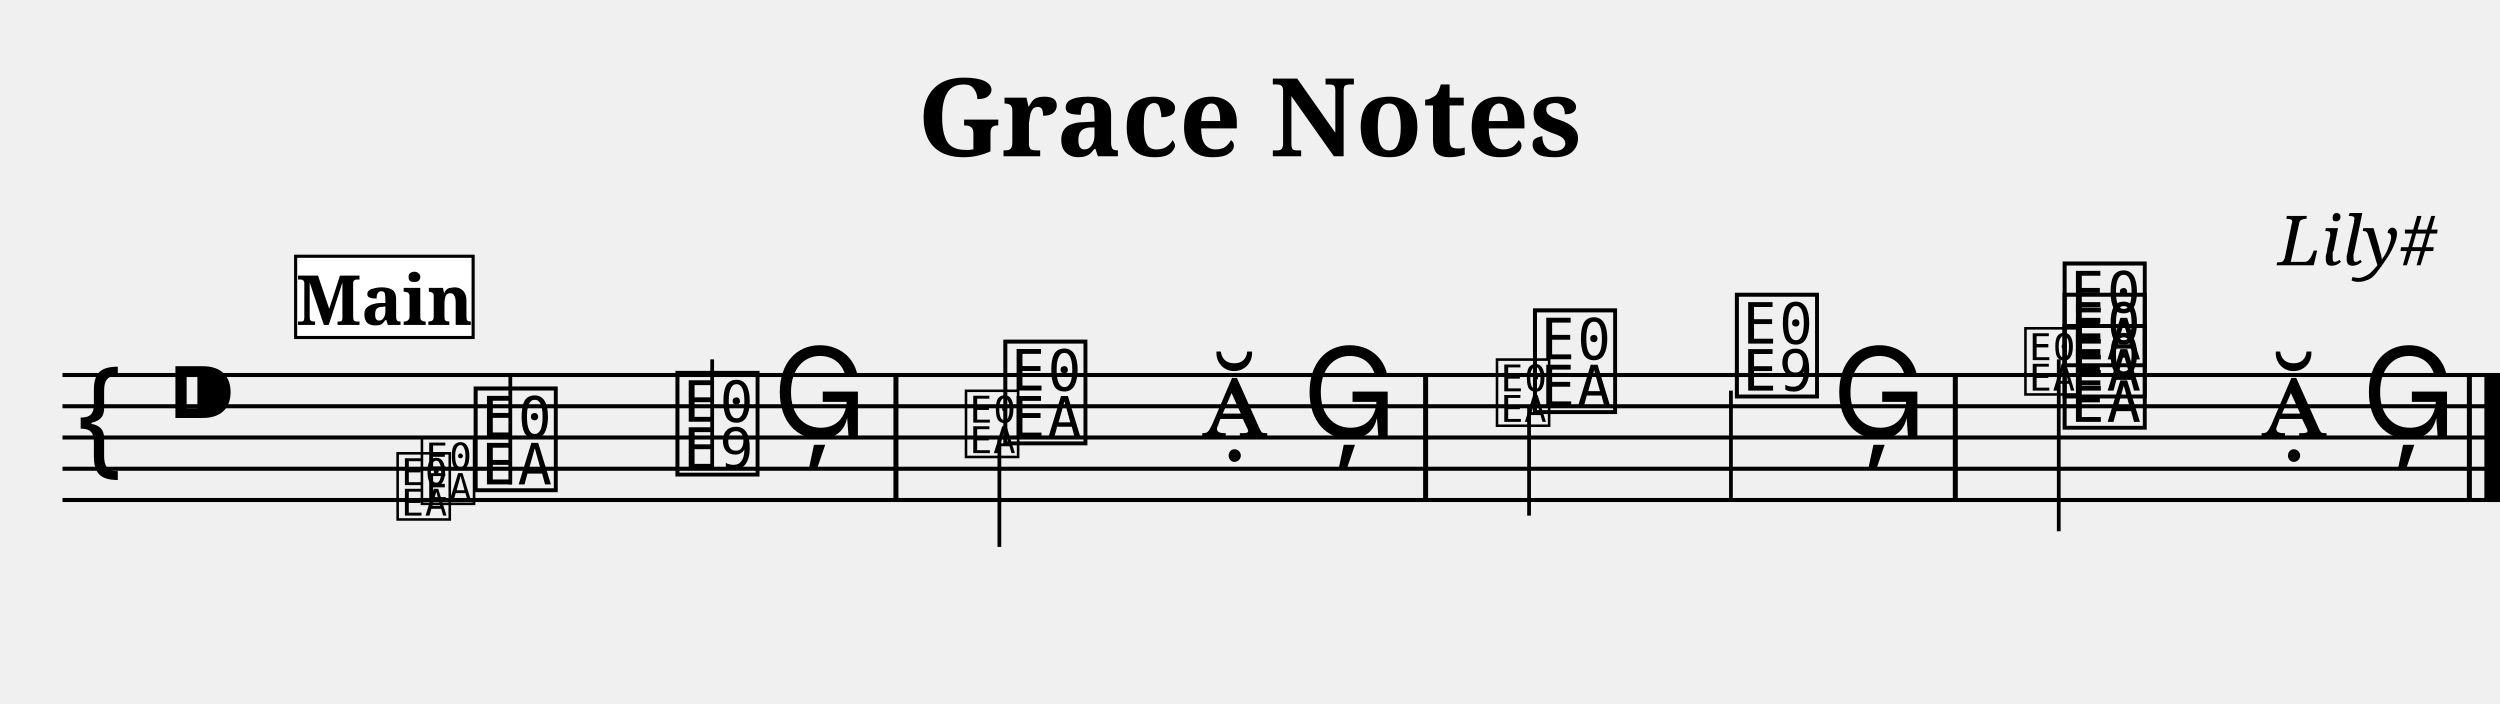
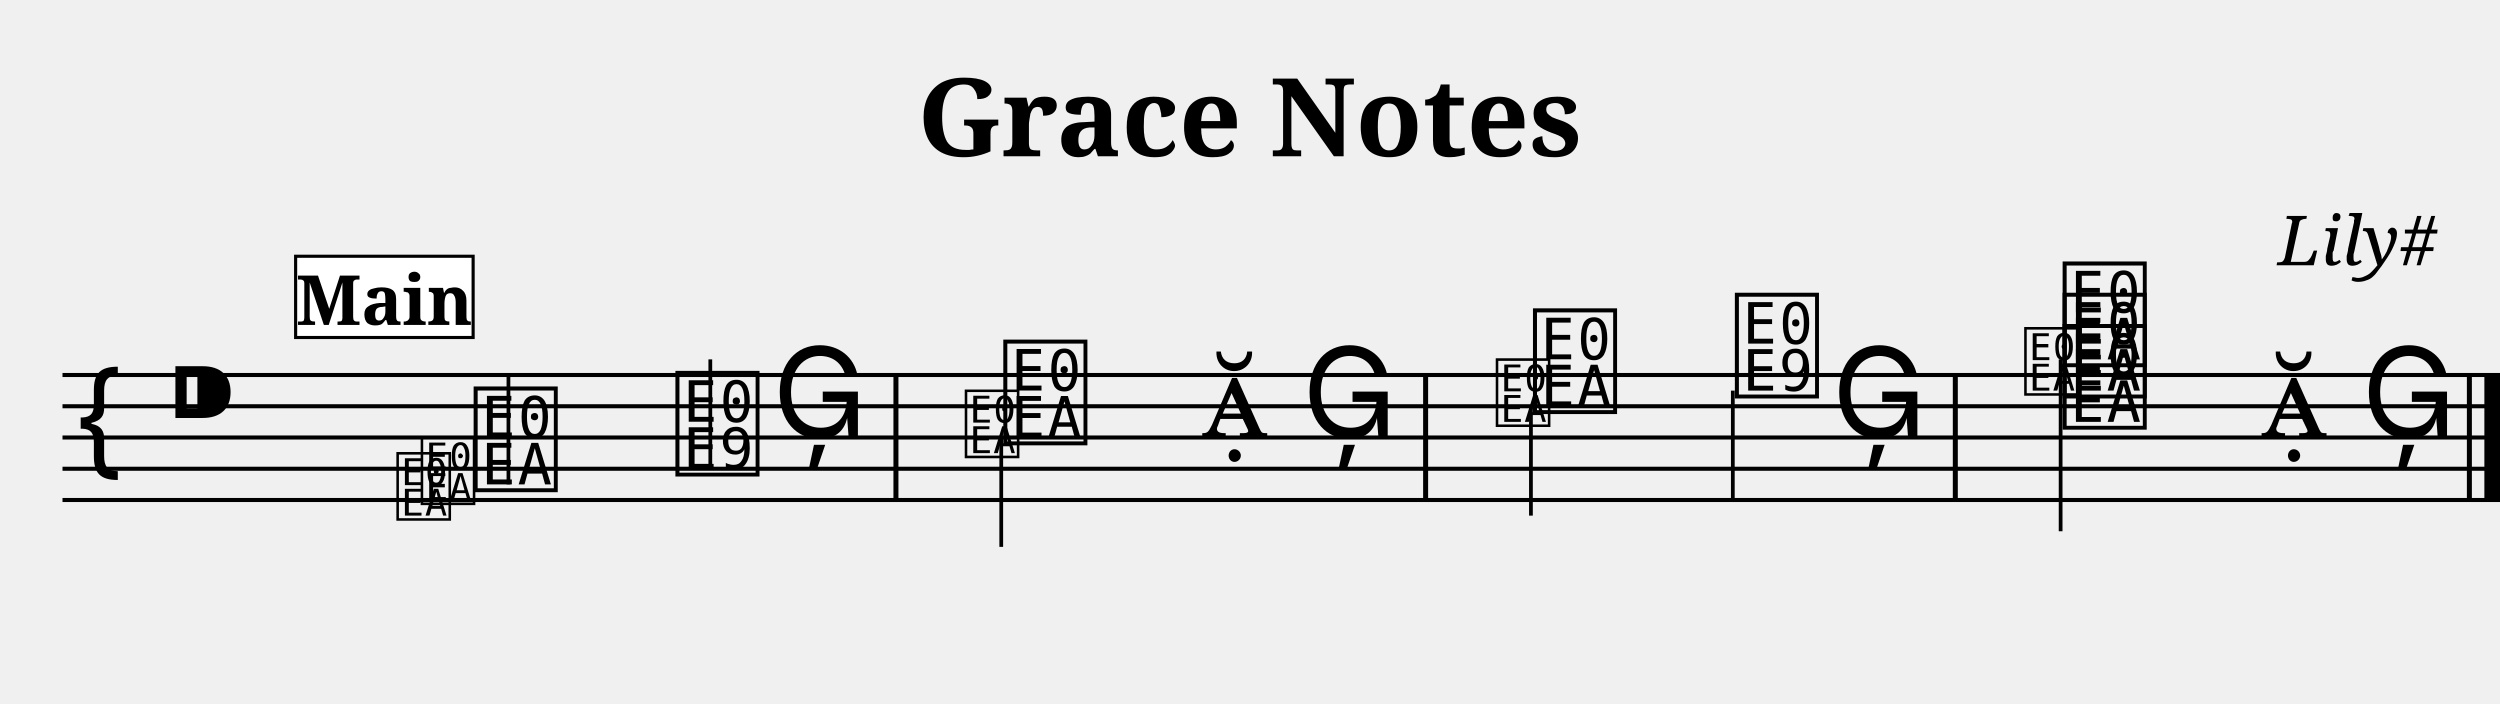
<svg xmlns="http://www.w3.org/2000/svg" width="800.0" height="225.0" viewBox="0 0 80.00 22.50">
  <style>
  @font-face { font-family: 'Emmentaler'; src: local('Emmentaler'); }
  .music { font-family: 'Emmentaler', serif; }
</style>
  <text x="40.00" y="5.00" font-size="3.49" font-family="serif" font-weight="bold" text-anchor="middle">Grace Notes</text>
  <text x="78.00" y="8.49" font-size="2.20" font-family="serif" font-style="italic" text-anchor="end">Lily#</text>
  <g transform="translate(2.00,0.00) scale(1,1)">
    <line x1="0.00" y1="12.00" x2="78.00" y2="12.00" stroke="#000000" stroke-width="0.130" />
    <line x1="0.00" y1="13.00" x2="78.00" y2="13.00" stroke="#000000" stroke-width="0.130" />
    <line x1="0.00" y1="14.00" x2="78.00" y2="14.00" stroke="#000000" stroke-width="0.130" />
    <line x1="0.00" y1="15.00" x2="78.00" y2="15.00" stroke="#000000" stroke-width="0.130" />
    <line x1="0.00" y1="16.00" x2="78.00" y2="16.00" stroke="#000000" stroke-width="0.130" />
    <text class="music" x="0.30" y="15.00" font-size="4.00"></text>
    <text class="music" x="3.30" y="14.00" font-size="4.00"></text>
    <text class="music" x="13.03" y="15.50" font-size="4.00" data-pos="224"></text>
-     <line x1="14.33" y1="15.50" x2="14.33" y2="12.00" stroke="#000000" stroke-width="0.120" />
+     <line x1="14.27" y1="15.50" x2="14.27" y2="12.00" stroke="#000000" stroke-width="0.120" />
    <text class="music" x="19.49" y="15.00" font-size="4.00" data-pos="227"></text>
-     <line x1="20.79" y1="15.00" x2="20.79" y2="11.50" stroke="#000000" stroke-width="0.120" />
+     <line x1="20.73" y1="15.00" x2="20.73" y2="11.50" stroke="#000000" stroke-width="0.120" />
    <text class="music" x="22.72" y="14.00" font-size="4.00" data-pos="230"></text>
    <text class="music" x="29.98" y="14.00" font-size="4.00" data-pos="335"></text>
-     <line x1="29.98" y1="14.00" x2="29.98" y2="17.50" stroke="#000000" stroke-width="0.120" />
+     <line x1="30.04" y1="14.00" x2="30.04" y2="17.50" stroke="#000000" stroke-width="0.120" />
    <text class="music" x="36.44" y="14.00" font-size="4.00" data-pos="338"></text>
    <text class="music" x="39.67" y="14.00" font-size="4.00" data-pos="341"></text>
    <text class="music" x="46.93" y="13.00" font-size="4.00" data-pos="443"></text>
-     <line x1="46.93" y1="13.00" x2="46.93" y2="16.50" stroke="#000000" stroke-width="0.120" />
+     <line x1="46.99" y1="13.00" x2="46.99" y2="16.50" stroke="#000000" stroke-width="0.120" />
    <text class="music" x="53.39" y="12.50" font-size="4.00" data-pos="446"></text>
-     <line x1="53.39" y1="12.50" x2="53.39" y2="16.00" stroke="#000000" stroke-width="0.120" />
+     <line x1="53.45" y1="12.50" x2="53.45" y2="16.00" stroke="#000000" stroke-width="0.120" />
    <text class="music" x="56.62" y="14.00" font-size="4.00" data-pos="449"></text>
    <text class="music" x="63.88" y="13.50" font-size="4.00" data-pos="522"></text>
    <text class="music" x="63.88" y="12.50" font-size="4.00" data-pos="522"></text>
    <text class="music" x="63.88" y="11.50" font-size="4.00" data-pos="522"></text>
-     <line x1="63.88" y1="11.50" x2="63.88" y2="17.00" stroke="#000000" stroke-width="0.120" />
+     <line x1="63.94" y1="11.50" x2="63.94" y2="17.00" stroke="#000000" stroke-width="0.120" />
    <text class="music" x="70.34" y="14.00" font-size="4.00" data-pos="531"></text>
    <text class="music" x="73.57" y="14.00" font-size="4.00" data-pos="534"></text>
    <rect x="26.59" y="12.00" width="0.16" height="4.00" fill="#000000" />
    <rect x="43.54" y="12.00" width="0.16" height="4.00" fill="#000000" />
    <rect x="60.49" y="12.00" width="0.16" height="4.00" fill="#000000" />
    <rect x="76.94" y="12.00" width="0.16" height="4.00" fill="#000000" />
    <rect x="77.50" y="12.00" width="0.50" height="4.00" fill="#000000" />
    <text class="music" x="10.60" y="16.50" font-size="2.60" data-pos="166"></text>
    <text class="music" x="11.38" y="16.00" font-size="2.60" data-pos="166"></text>
    <text class="music" x="28.79" y="14.50" font-size="2.60" data-pos="264"></text>
    <text class="music" x="45.78" y="13.50" font-size="2.60" data-pos="375"></text>
    <text class="music" x="62.69" y="12.50" font-size="2.60" data-pos="477"></text>
    <rect x="7.46" y="8.20" width="5.68" height="2.60" fill="#FFFFFF" stroke="#000000" stroke-width="0.100" data-pos="0" />
    <text x="10.30" y="10.40" font-size="2.20" font-family="serif" font-weight="bold" text-anchor="middle" fill="#000000" data-pos="0">Main</text>
  </g>
</svg>
